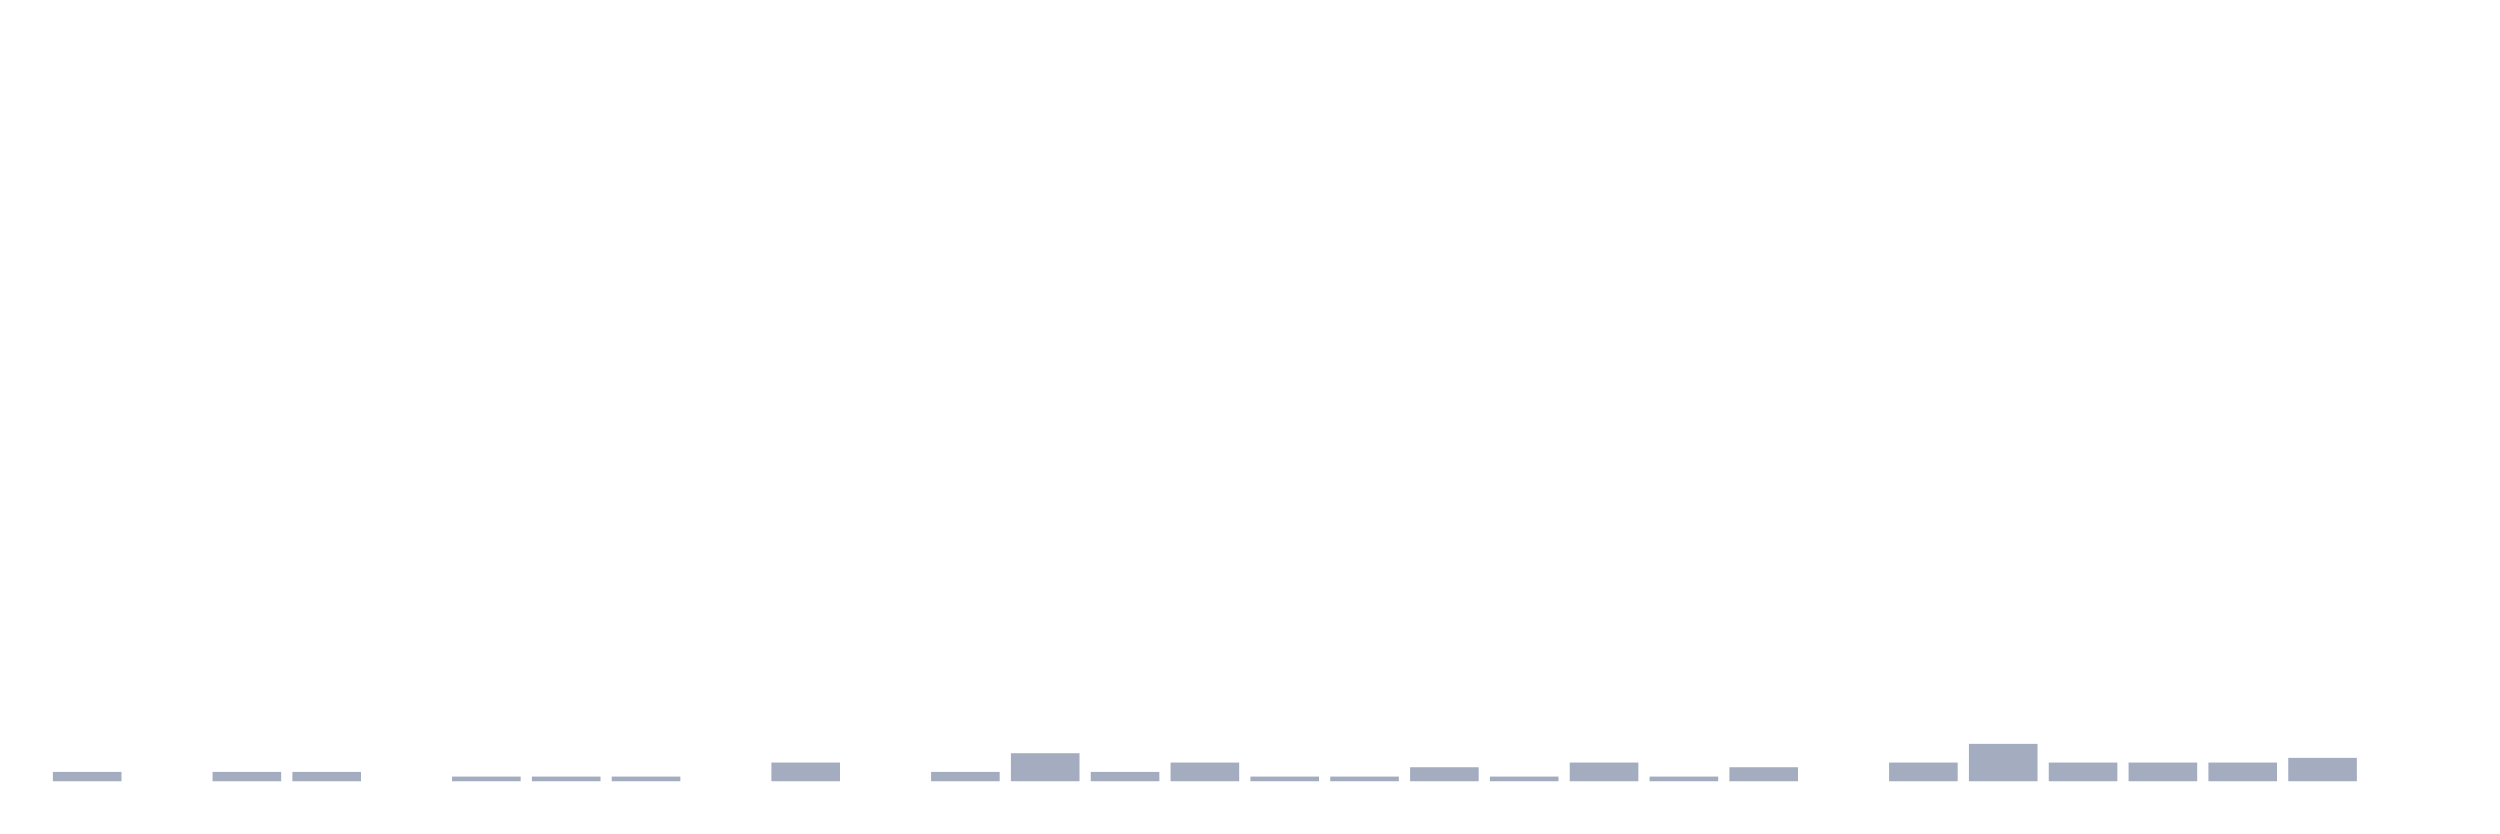
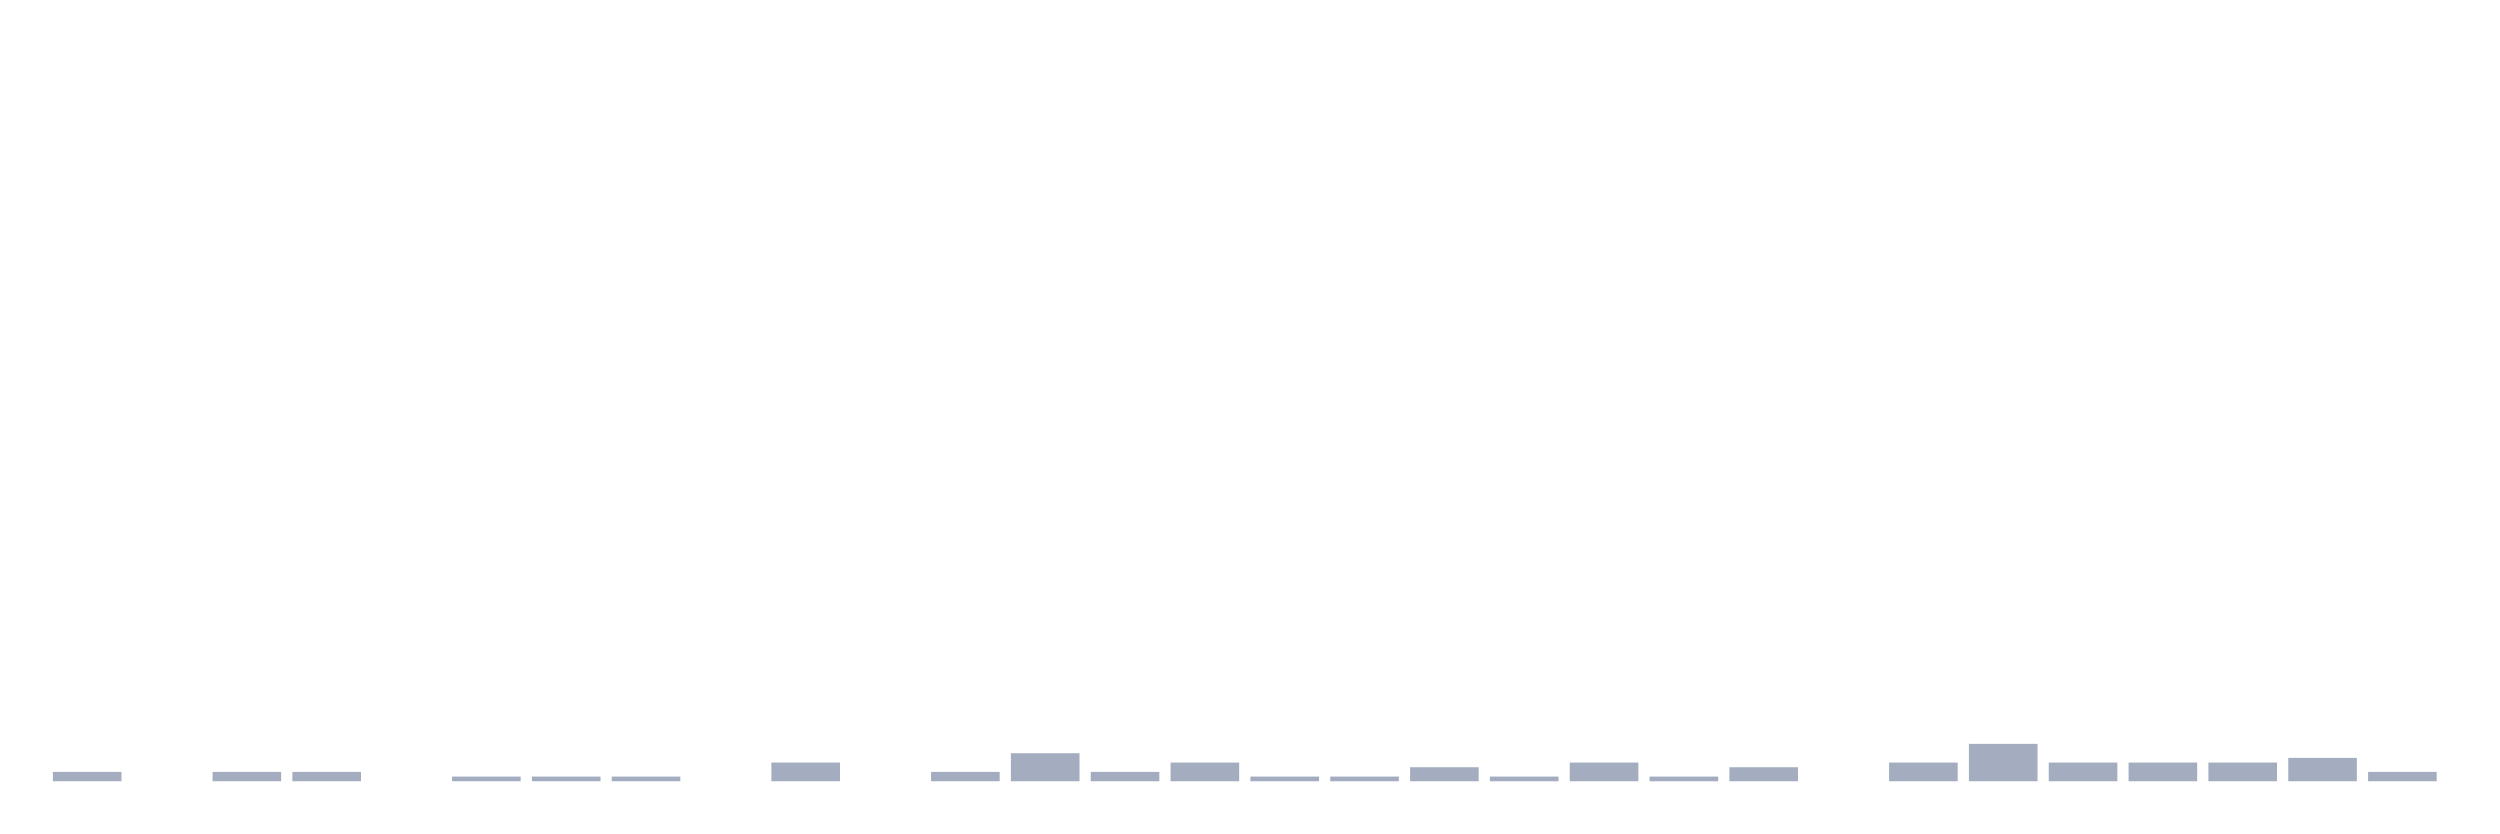
<svg xmlns="http://www.w3.org/2000/svg" viewBox="0 0 480 160">
  <g transform="translate(10,10)">
    <rect class="bar" x="0.153" width="13.175" y="138.205" height="1.795" fill="rgb(164,173,192)" />
    <rect class="bar" x="15.482" width="13.175" y="140" height="0" fill="rgb(164,173,192)" />
    <rect class="bar" x="30.81" width="13.175" y="138.205" height="1.795" fill="rgb(164,173,192)" />
    <rect class="bar" x="46.138" width="13.175" y="138.205" height="1.795" fill="rgb(164,173,192)" />
    <rect class="bar" x="61.466" width="13.175" y="140" height="0" fill="rgb(164,173,192)" />
    <rect class="bar" x="76.794" width="13.175" y="139.103" height="0.897" fill="rgb(164,173,192)" />
    <rect class="bar" x="92.123" width="13.175" y="139.103" height="0.897" fill="rgb(164,173,192)" />
    <rect class="bar" x="107.451" width="13.175" y="139.103" height="0.897" fill="rgb(164,173,192)" />
    <rect class="bar" x="122.779" width="13.175" y="140" height="0" fill="rgb(164,173,192)" />
    <rect class="bar" x="138.107" width="13.175" y="136.41" height="3.59" fill="rgb(164,173,192)" />
    <rect class="bar" x="153.436" width="13.175" y="140" height="0" fill="rgb(164,173,192)" />
    <rect class="bar" x="168.764" width="13.175" y="138.205" height="1.795" fill="rgb(164,173,192)" />
    <rect class="bar" x="184.092" width="13.175" y="134.615" height="5.385" fill="rgb(164,173,192)" />
    <rect class="bar" x="199.42" width="13.175" y="138.205" height="1.795" fill="rgb(164,173,192)" />
    <rect class="bar" x="214.748" width="13.175" y="136.41" height="3.59" fill="rgb(164,173,192)" />
    <rect class="bar" x="230.077" width="13.175" y="139.103" height="0.897" fill="rgb(164,173,192)" />
    <rect class="bar" x="245.405" width="13.175" y="139.103" height="0.897" fill="rgb(164,173,192)" />
    <rect class="bar" x="260.733" width="13.175" y="137.308" height="2.692" fill="rgb(164,173,192)" />
    <rect class="bar" x="276.061" width="13.175" y="139.103" height="0.897" fill="rgb(164,173,192)" />
    <rect class="bar" x="291.39" width="13.175" y="136.41" height="3.59" fill="rgb(164,173,192)" />
    <rect class="bar" x="306.718" width="13.175" y="139.103" height="0.897" fill="rgb(164,173,192)" />
    <rect class="bar" x="322.046" width="13.175" y="137.308" height="2.692" fill="rgb(164,173,192)" />
    <rect class="bar" x="337.374" width="13.175" y="140" height="0" fill="rgb(164,173,192)" />
    <rect class="bar" x="352.702" width="13.175" y="136.41" height="3.59" fill="rgb(164,173,192)" />
    <rect class="bar" x="368.031" width="13.175" y="132.821" height="7.179" fill="rgb(164,173,192)" />
    <rect class="bar" x="383.359" width="13.175" y="136.41" height="3.59" fill="rgb(164,173,192)" />
    <rect class="bar" x="398.687" width="13.175" y="136.41" height="3.59" fill="rgb(164,173,192)" />
    <rect class="bar" x="414.015" width="13.175" y="136.41" height="3.59" fill="rgb(164,173,192)" />
    <rect class="bar" x="429.344" width="13.175" y="135.513" height="4.487" fill="rgb(164,173,192)" />
-     <rect class="bar" x="444.672" width="13.175" y="140" height="0" fill="rgb(164,173,192)" />
+     <rect class="bar" x="444.672" width="13.175" y="138.205" height="1.795" fill="rgb(164,173,192)" />
  </g>
</svg>
